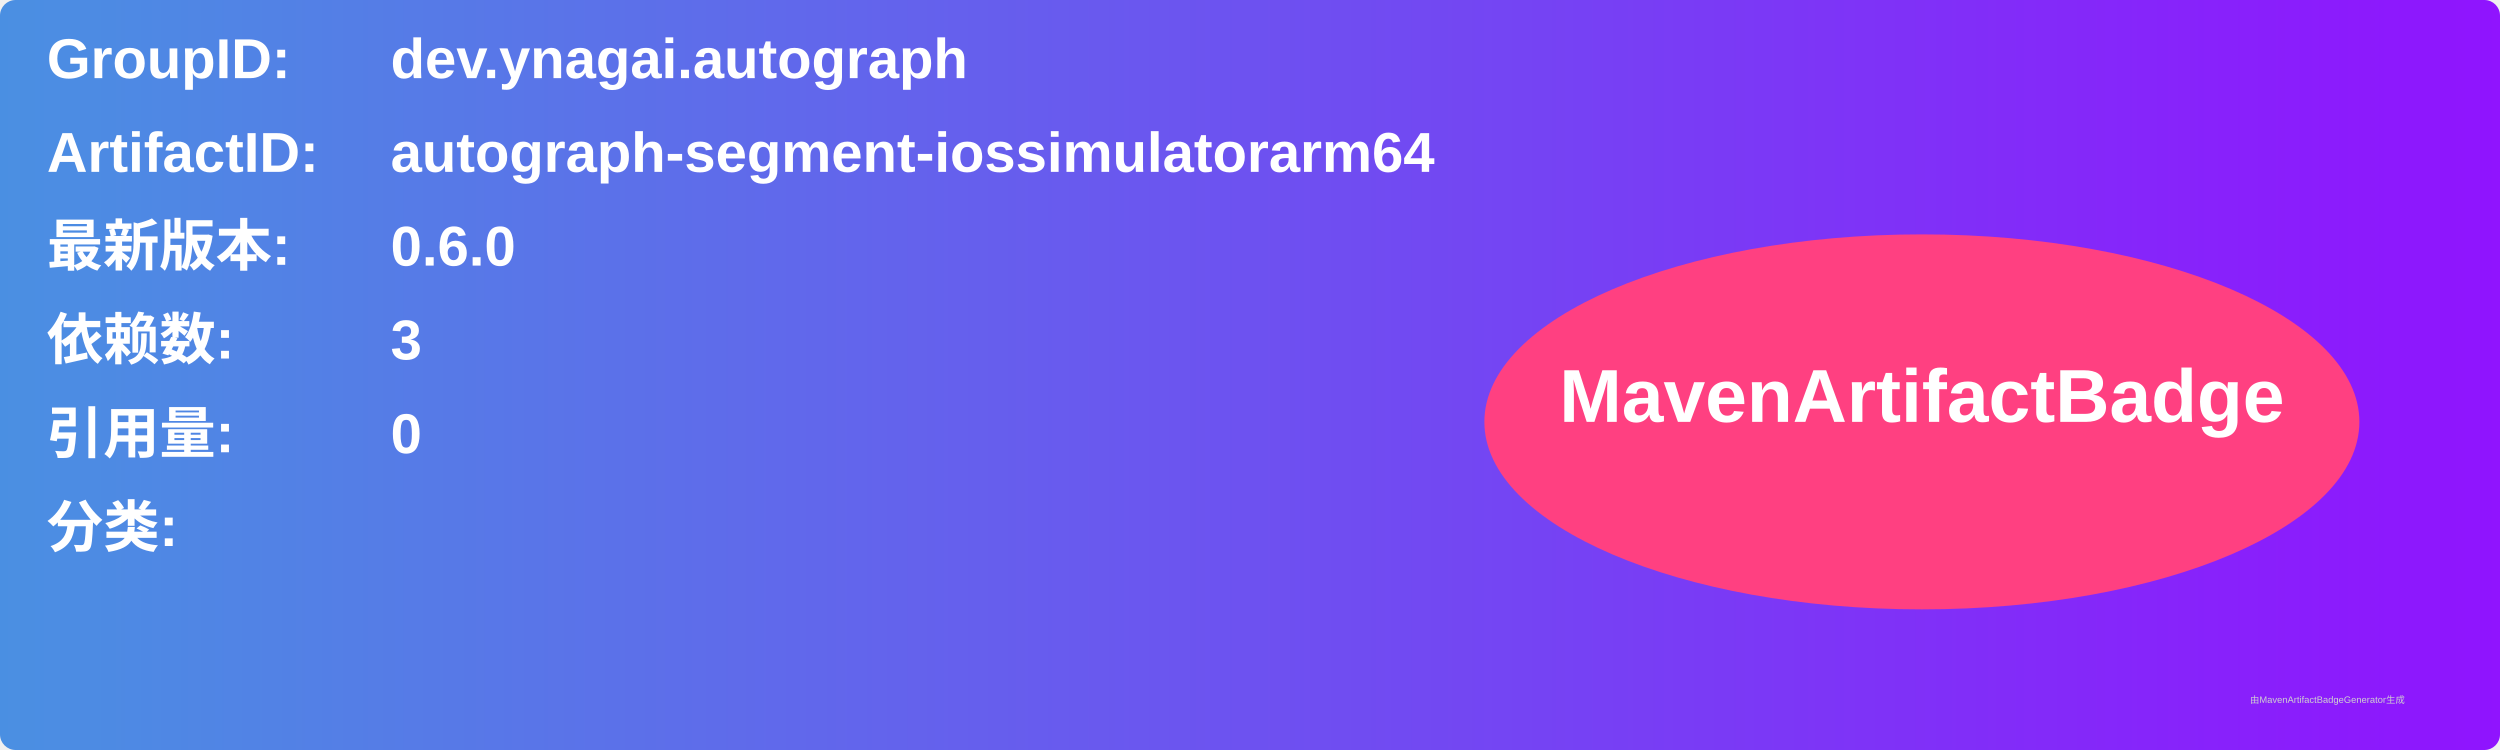
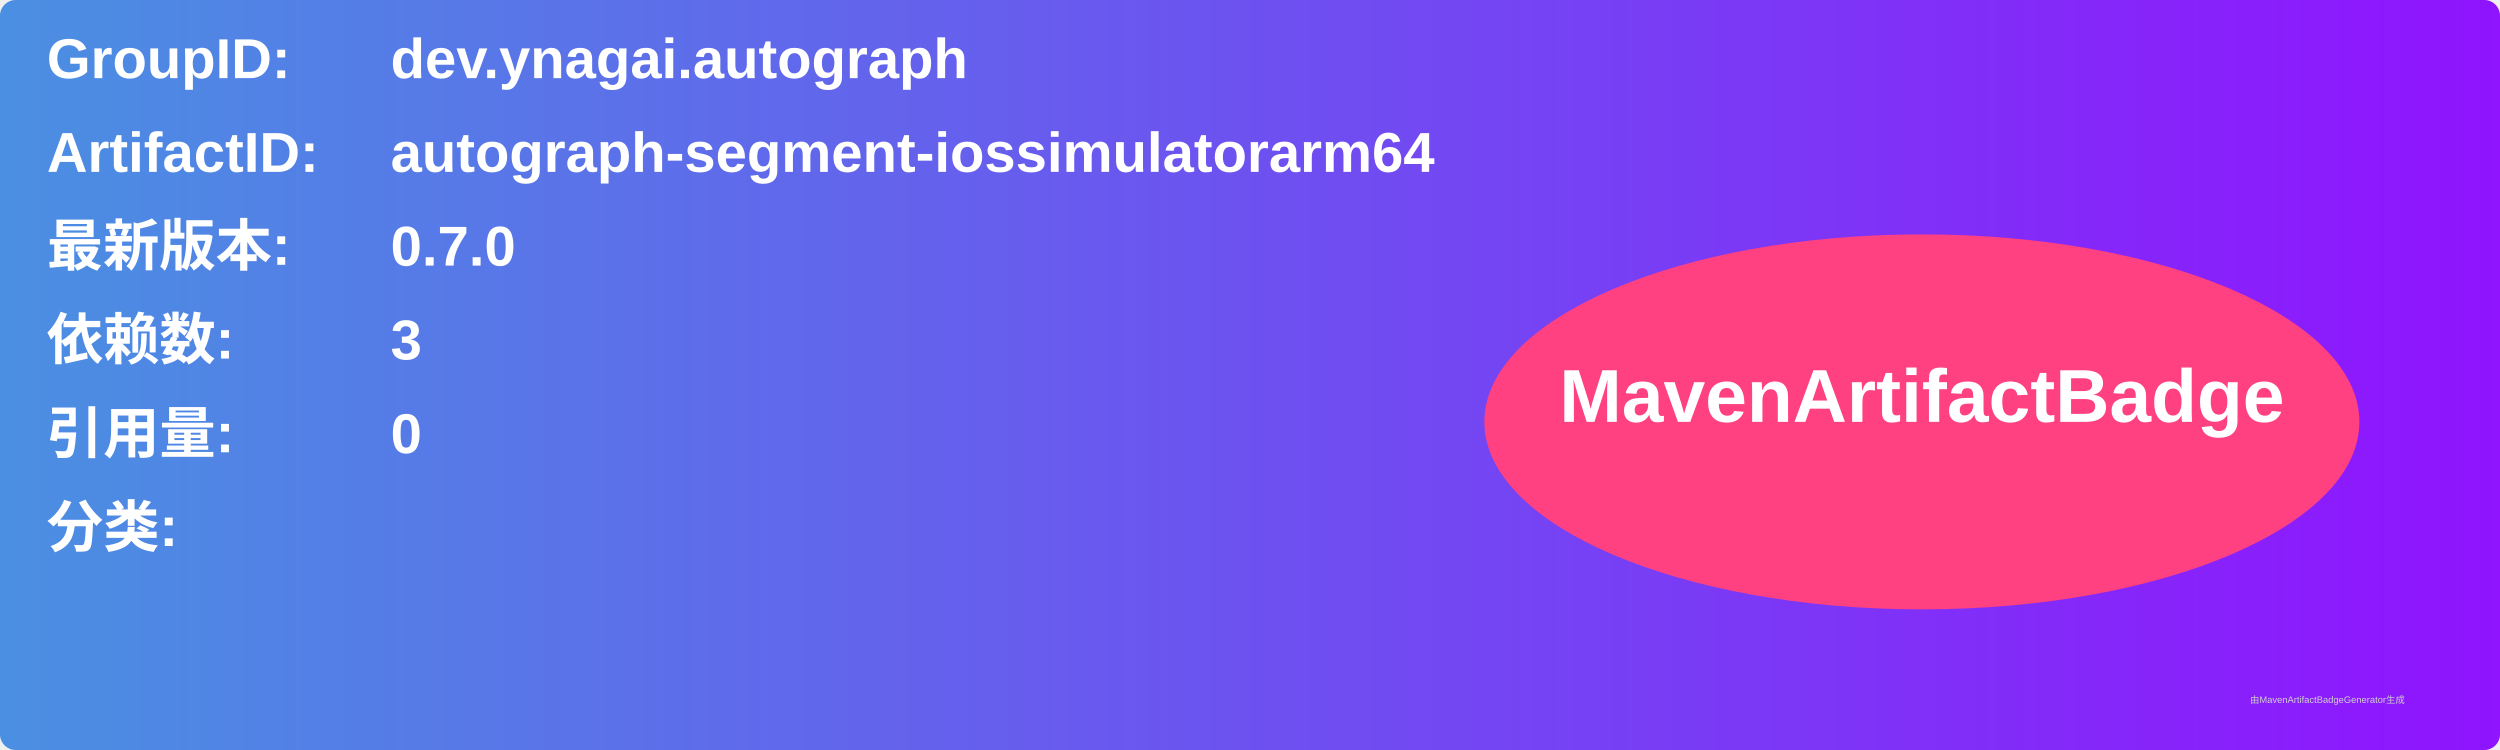
<svg xmlns="http://www.w3.org/2000/svg" width="800" height="240" viewBox="0 0 800 240">
  <linearGradient id="grad" x1="0%" y1="0%" x2="100%" y2="0%">
    <stop offset="0%" stop-color="#4a90e2" />
    <stop offset="100%" stop-color="#9013fe" />
  </linearGradient>
  <rect width="100%" height="100%" rx="5" ry="5" fill="url(#grad)" />
  <g transform="translate(15, 15)">
    <text x="0" y="10" font-family="Arial" font-size="18" fill="white" font-weight="bold" width="260">GroupID:</text>
    <text x="110" y="10" font-family="Arial" font-size="18" fill="white" font-weight="bold" width="460">dev.ynagai.autograph</text>
    <text x="0" y="40" font-family="Arial" font-size="18" fill="white" font-weight="bold" width="260">ArtifactID:</text>
    <text x="110" y="40" font-family="Arial" font-size="18" fill="white" font-weight="bold" width="460">autograph-segment-iossimulatorarm64</text>
    <text x="0" y="70" font-family="Arial" font-size="18" fill="white" font-weight="bold">最新版本:</text>
    <text x="110" y="70" font-family="Arial" font-size="18" fill="white" font-weight="bold">
-       <tspan font-weight="bold">0.6.0</tspan>
+       <tspan font-weight="bold">0.7.0</tspan>
    </text>
    <text x="0" y="100" font-family="Arial" font-size="18" fill="white" font-weight="bold">依赖数: </text>
    <text x="110" y="100" font-family="Arial" font-size="18" fill="white">
      <tspan font-weight="bold">3</tspan>
    </text>
    <text x="0" y="130" font-family="Arial" font-size="18" fill="white" font-weight="bold">引用量: </text>
    <text x="110" y="130" font-family="Arial" font-size="18" fill="white">
      <tspan font-weight="bold">0</tspan>
    </text>
    <text x="0" y="160" font-family="Arial" font-size="18" fill="white" font-weight="bold">分类:</text>
    <text x="10" y="190" font-family="Arial" font-size="10" fill="white">
      <tspan font-weight="bold" />
    </text>
    <ellipse cx="600" cy="120" rx="140" ry="60" fill="#ff4081" />
    <text x="600" y="120" text-anchor="middle" font-family="Arial" font-size="24" fill="white" font-weight="bold">MavenArtifactBadge</text>
  </g>
  <text x="720" y="225" font-family="Arial" font-size="3" fill="#d0d0d0">由MavenArtifactBadgeGenerator生成</text>
</svg>
